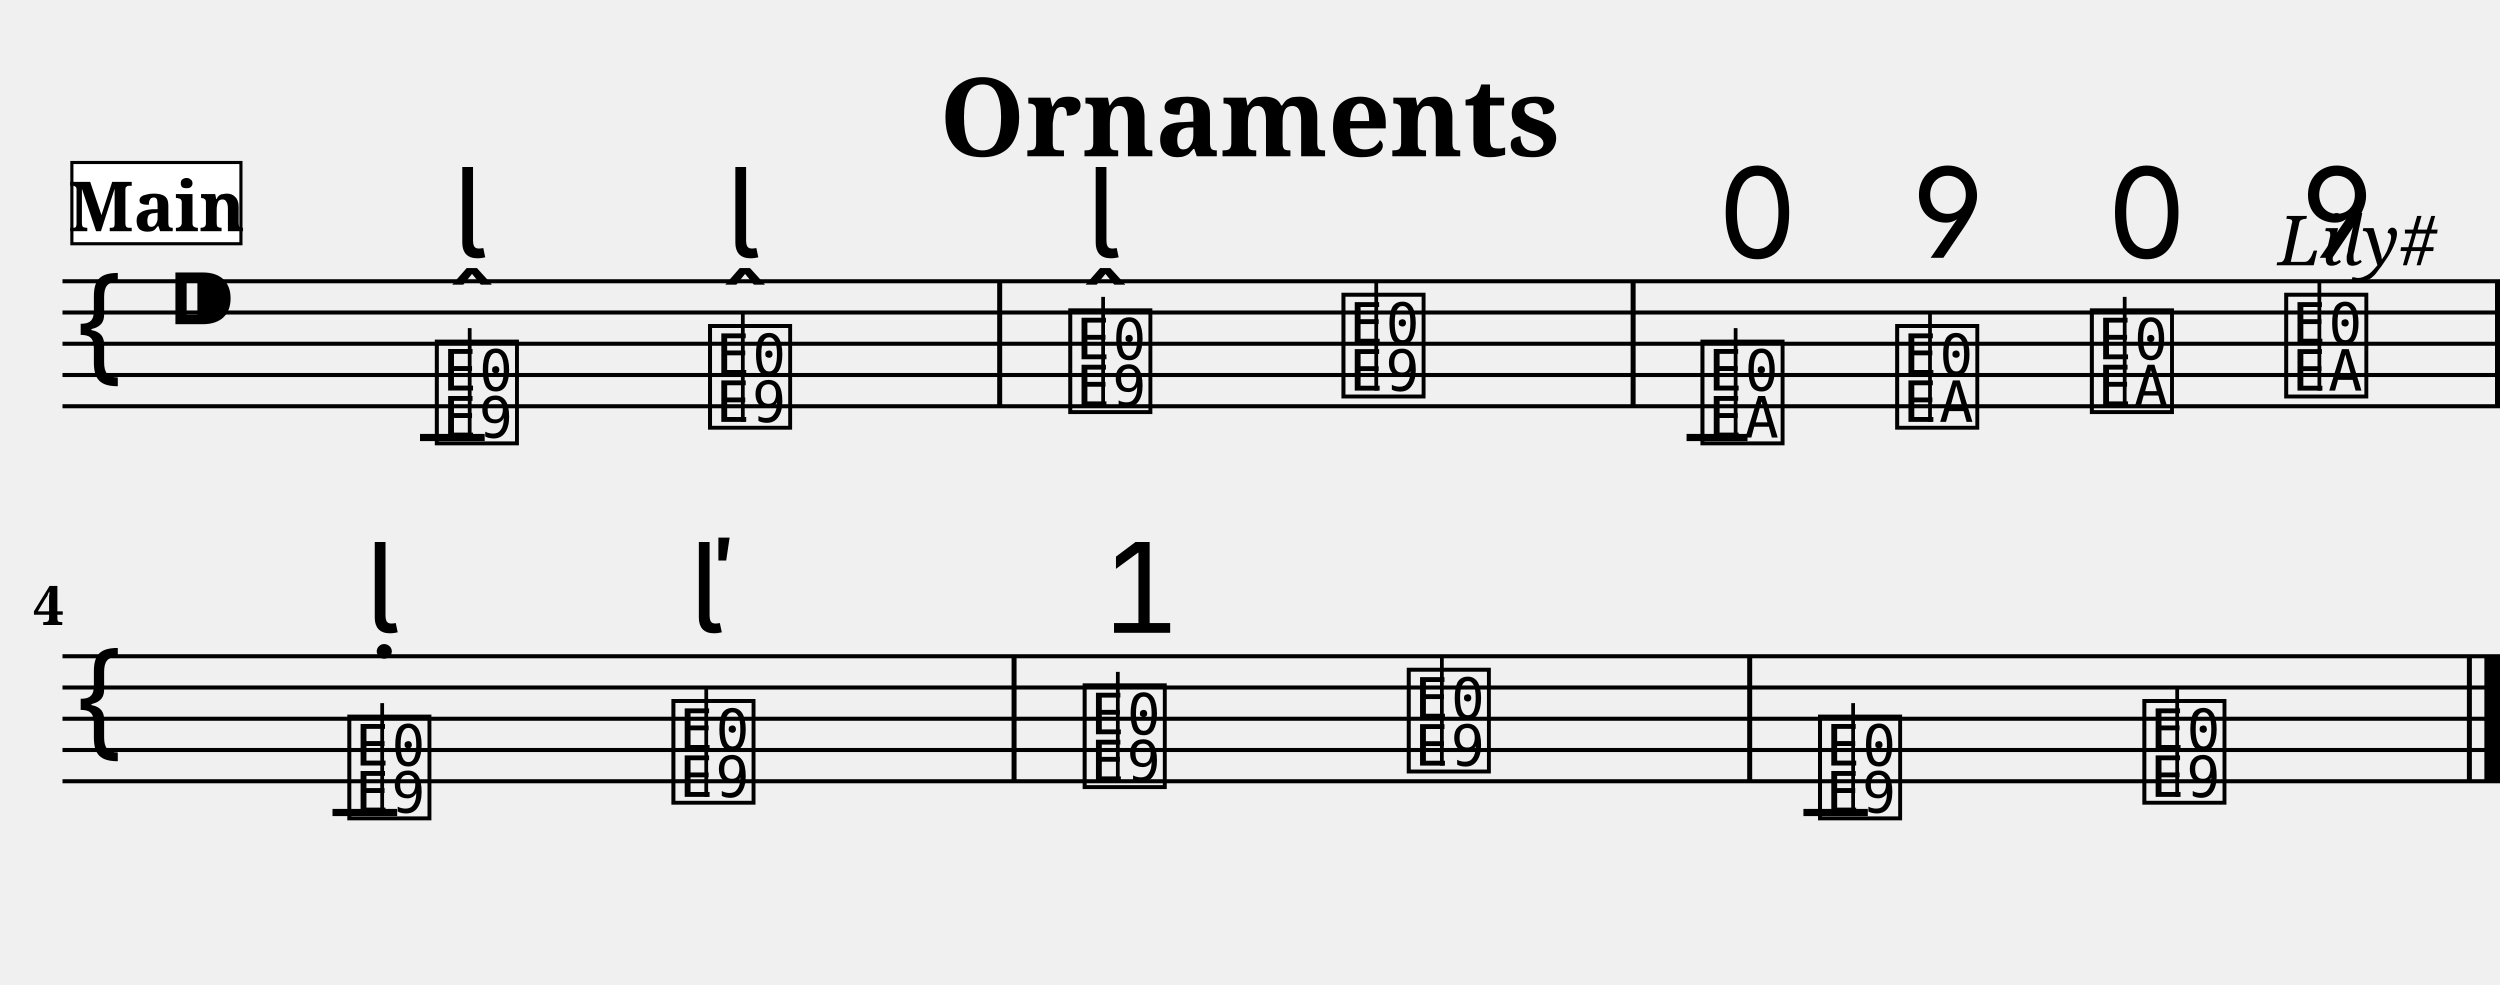
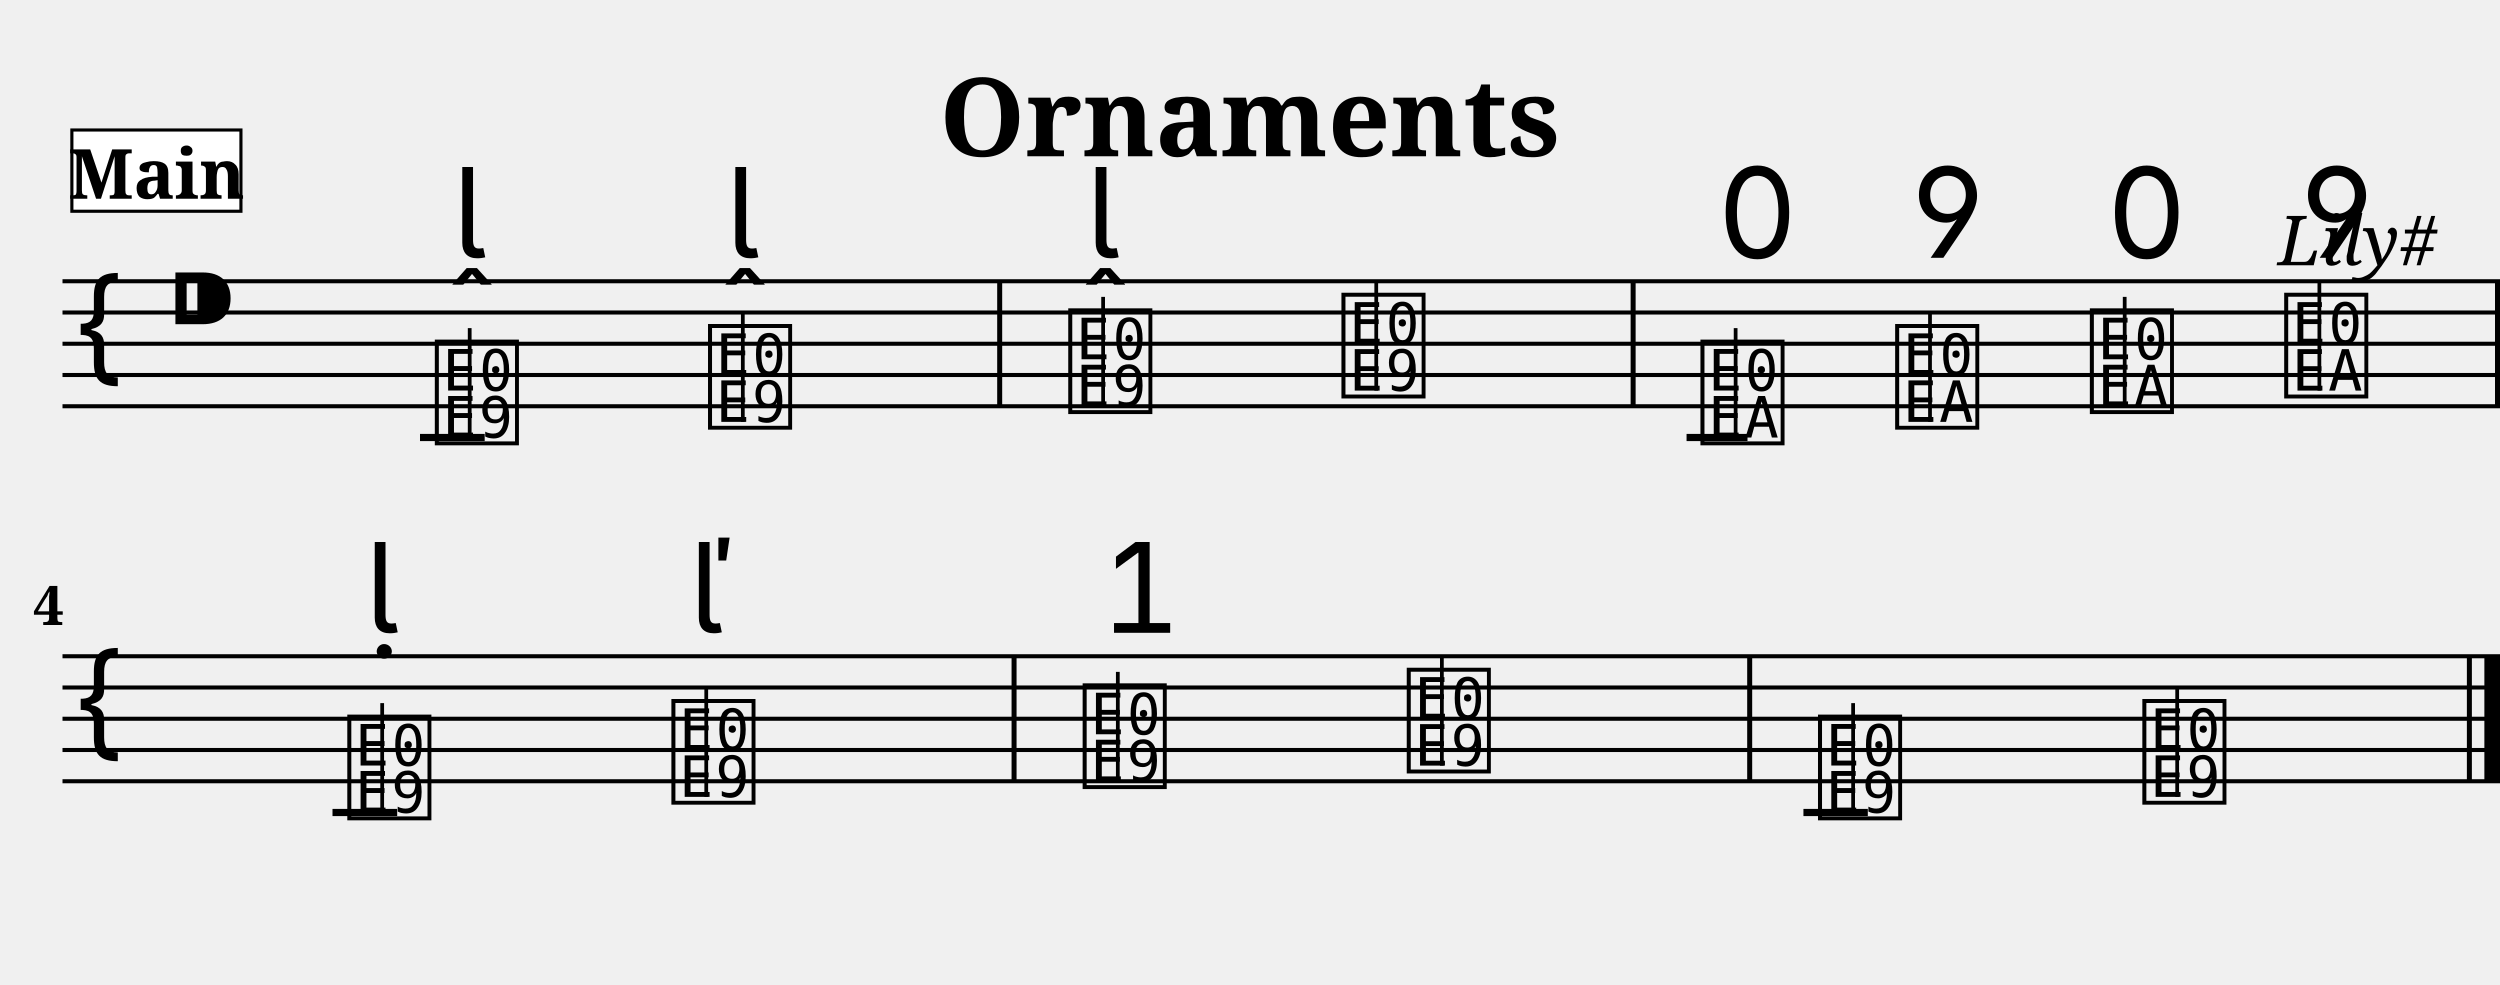
<svg xmlns="http://www.w3.org/2000/svg" width="800.0" height="315.0" viewBox="0 0 80.00 31.50">
  <style>
  @font-face { font-family: 'Emmentaler'; src: local('Emmentaler'); }
  .music { font-family: 'Emmentaler', serif; }
</style>
  <text x="40.00" y="5.00" font-size="3.49" font-family="serif" font-weight="bold" text-anchor="middle">Ornaments</text>
  <text x="78.00" y="8.49" font-size="2.20" font-family="serif" font-style="italic" text-anchor="end">Lily#</text>
  <g transform="translate(2.00,0.00) scale(1,1)">
    <line x1="0.00" y1="9.00" x2="78.00" y2="9.00" stroke="#000000" stroke-width="0.130" />
    <line x1="0.00" y1="10.00" x2="78.00" y2="10.00" stroke="#000000" stroke-width="0.130" />
    <line x1="0.00" y1="11.00" x2="78.00" y2="11.00" stroke="#000000" stroke-width="0.130" />
    <line x1="0.00" y1="12.00" x2="78.00" y2="12.00" stroke="#000000" stroke-width="0.130" />
    <line x1="0.00" y1="13.00" x2="78.00" y2="13.00" stroke="#000000" stroke-width="0.130" />
    <text class="music" x="0.30" y="12.00" font-size="4.00"></text>
    <text class="music" x="3.30" y="11.00" font-size="4.00"></text>
    <text class="music" x="11.79" y="14.00" font-size="4.00" data-pos="196"></text>
    <line x1="13.03" y1="14.00" x2="13.03" y2="10.50" stroke="#000000" stroke-width="0.120" />
    <text class="music" x="20.53" y="13.50" font-size="4.00" data-pos="207"></text>
    <line x1="21.77" y1="13.50" x2="21.77" y2="10.00" stroke="#000000" stroke-width="0.120" />
    <text class="music" x="32.06" y="13.00" font-size="4.00" data-pos="218"></text>
    <line x1="33.30" y1="13.00" x2="33.30" y2="9.50" stroke="#000000" stroke-width="0.120" />
    <text class="music" x="40.80" y="12.50" font-size="4.00" data-pos="229"></text>
    <line x1="42.04" y1="12.50" x2="42.04" y2="9.00" stroke="#000000" stroke-width="0.120" />
    <text class="music" x="52.29" y="14.00" font-size="4.00" data-pos="259"></text>
    <line x1="53.54" y1="14.00" x2="53.54" y2="10.50" stroke="#000000" stroke-width="0.120" />
    <text class="music" x="58.52" y="13.50" font-size="4.00" data-pos="272"></text>
    <line x1="59.76" y1="13.50" x2="59.76" y2="10.00" stroke="#000000" stroke-width="0.120" />
    <text class="music" x="64.75" y="13.00" font-size="4.00" data-pos="280"></text>
    <line x1="65.99" y1="13.00" x2="65.99" y2="9.50" stroke="#000000" stroke-width="0.120" />
    <text class="music" x="70.97" y="12.50" font-size="4.00" data-pos="290"></text>
    <line x1="72.22" y1="12.50" x2="72.22" y2="9.00" stroke="#000000" stroke-width="0.120" />
    <line x1="11.44" y1="14.00" x2="13.51" y2="14.00" stroke="#000000" stroke-width="0.230" />
    <line x1="51.97" y1="14.00" x2="53.92" y2="14.00" stroke="#000000" stroke-width="0.230" />
    <rect x="29.91" y="9.00" width="0.16" height="4.00" fill="#000000" />
    <rect x="50.18" y="9.00" width="0.16" height="4.00" fill="#000000" />
    <rect x="77.84" y="9.00" width="0.16" height="4.00" fill="#000000" />
    <line x1="0.00" y1="21.00" x2="78.00" y2="21.00" stroke="#000000" stroke-width="0.130" />
    <line x1="0.00" y1="22.00" x2="78.00" y2="22.00" stroke="#000000" stroke-width="0.130" />
    <line x1="0.00" y1="23.00" x2="78.00" y2="23.00" stroke="#000000" stroke-width="0.130" />
    <line x1="0.00" y1="24.00" x2="78.00" y2="24.00" stroke="#000000" stroke-width="0.130" />
    <line x1="0.00" y1="25.00" x2="78.00" y2="25.00" stroke="#000000" stroke-width="0.130" />
    <text class="music" x="0.30" y="24.00" font-size="4.00"></text>
    <text class="music" x="8.99" y="26.00" font-size="4.00" data-pos="318"></text>
    <line x1="10.23" y1="26.00" x2="10.23" y2="22.50" stroke="#000000" stroke-width="0.120" />
    <text class="music" x="19.36" y="25.50" font-size="4.00" data-pos="328"></text>
    <line x1="20.60" y1="25.50" x2="20.60" y2="22.00" stroke="#000000" stroke-width="0.120" />
    <text class="music" x="32.52" y="25.00" font-size="4.00" data-pos="346"></text>
    <line x1="33.77" y1="25.00" x2="33.77" y2="21.50" stroke="#000000" stroke-width="0.120" />
    <text class="music" x="42.89" y="24.50" font-size="4.00" data-pos="364"></text>
    <line x1="44.14" y1="24.50" x2="44.14" y2="21.00" stroke="#000000" stroke-width="0.120" />
    <text class="music" x="56.05" y="26.00" font-size="4.00" data-pos="393"></text>
    <line x1="57.30" y1="26.00" x2="57.30" y2="22.50" stroke="#000000" stroke-width="0.120" />
    <text class="music" x="66.43" y="25.50" font-size="4.00" data-pos="406"></text>
    <line x1="67.67" y1="25.50" x2="67.67" y2="22.00" stroke="#000000" stroke-width="0.120" />
    <line x1="8.64" y1="26.00" x2="10.71" y2="26.00" stroke="#000000" stroke-width="0.230" />
    <line x1="55.71" y1="26.00" x2="57.77" y2="26.00" stroke="#000000" stroke-width="0.230" />
    <rect x="30.37" y="21.00" width="0.16" height="4.00" fill="#000000" />
    <rect x="53.91" y="21.00" width="0.16" height="4.00" fill="#000000" />
    <rect x="76.94" y="21.00" width="0.16" height="4.00" fill="#000000" />
    <rect x="77.50" y="21.00" width="0.50" height="4.00" fill="#000000" />
    <text class="music" x="12.48" y="8.25" font-size="4.00" data-pos="200"></text>
    <text class="music" x="21.22" y="8.25" font-size="4.00" data-pos="209"></text>
    <text class="music" x="32.75" y="8.25" font-size="4.00" data-pos="222"></text>
    <text class="music" x="52.94" y="8.25" font-size="4.00" data-pos="263"></text>
    <text class="music" x="59.17" y="8.25" font-size="4.00" data-pos="273"></text>
    <text class="music" x="65.40" y="8.25" font-size="4.00" data-pos="281"></text>
    <text class="music" x="71.62" y="8.25" font-size="4.00" data-pos="291"></text>
    <text class="music" x="9.68" y="20.25" font-size="4.00" data-pos="322"></text>
    <text class="music" x="20.05" y="20.25" font-size="4.00" data-pos="330"></text>
    <text class="music" x="33.21" y="20.25" font-size="4.00" data-pos="350"></text>
    <text x="0.05" y="20.00" font-size="1.75" font-family="serif" font-weight="bold" text-anchor="end" fill="#000000">4</text>
-     <rect x="0.30" y="5.20" width="5.41" height="2.60" fill="#FFFFFF" stroke="#000000" stroke-width="0.100" data-pos="0" />
-     <text x="3.01" y="7.40" font-size="2.20" font-family="serif" font-weight="bold" text-anchor="middle" fill="#000000" data-pos="0">Main</text>
+     <rect x="0.30" y="4.16" width="5.41" height="2.60" fill="#FFFFFF" stroke="#000000" stroke-width="0.100" data-pos="0" />
+     <text x="3.01" y="6.36" font-size="2.20" font-family="serif" font-weight="bold" text-anchor="middle" fill="#000000" data-pos="0">Main</text>
  </g>
</svg>
